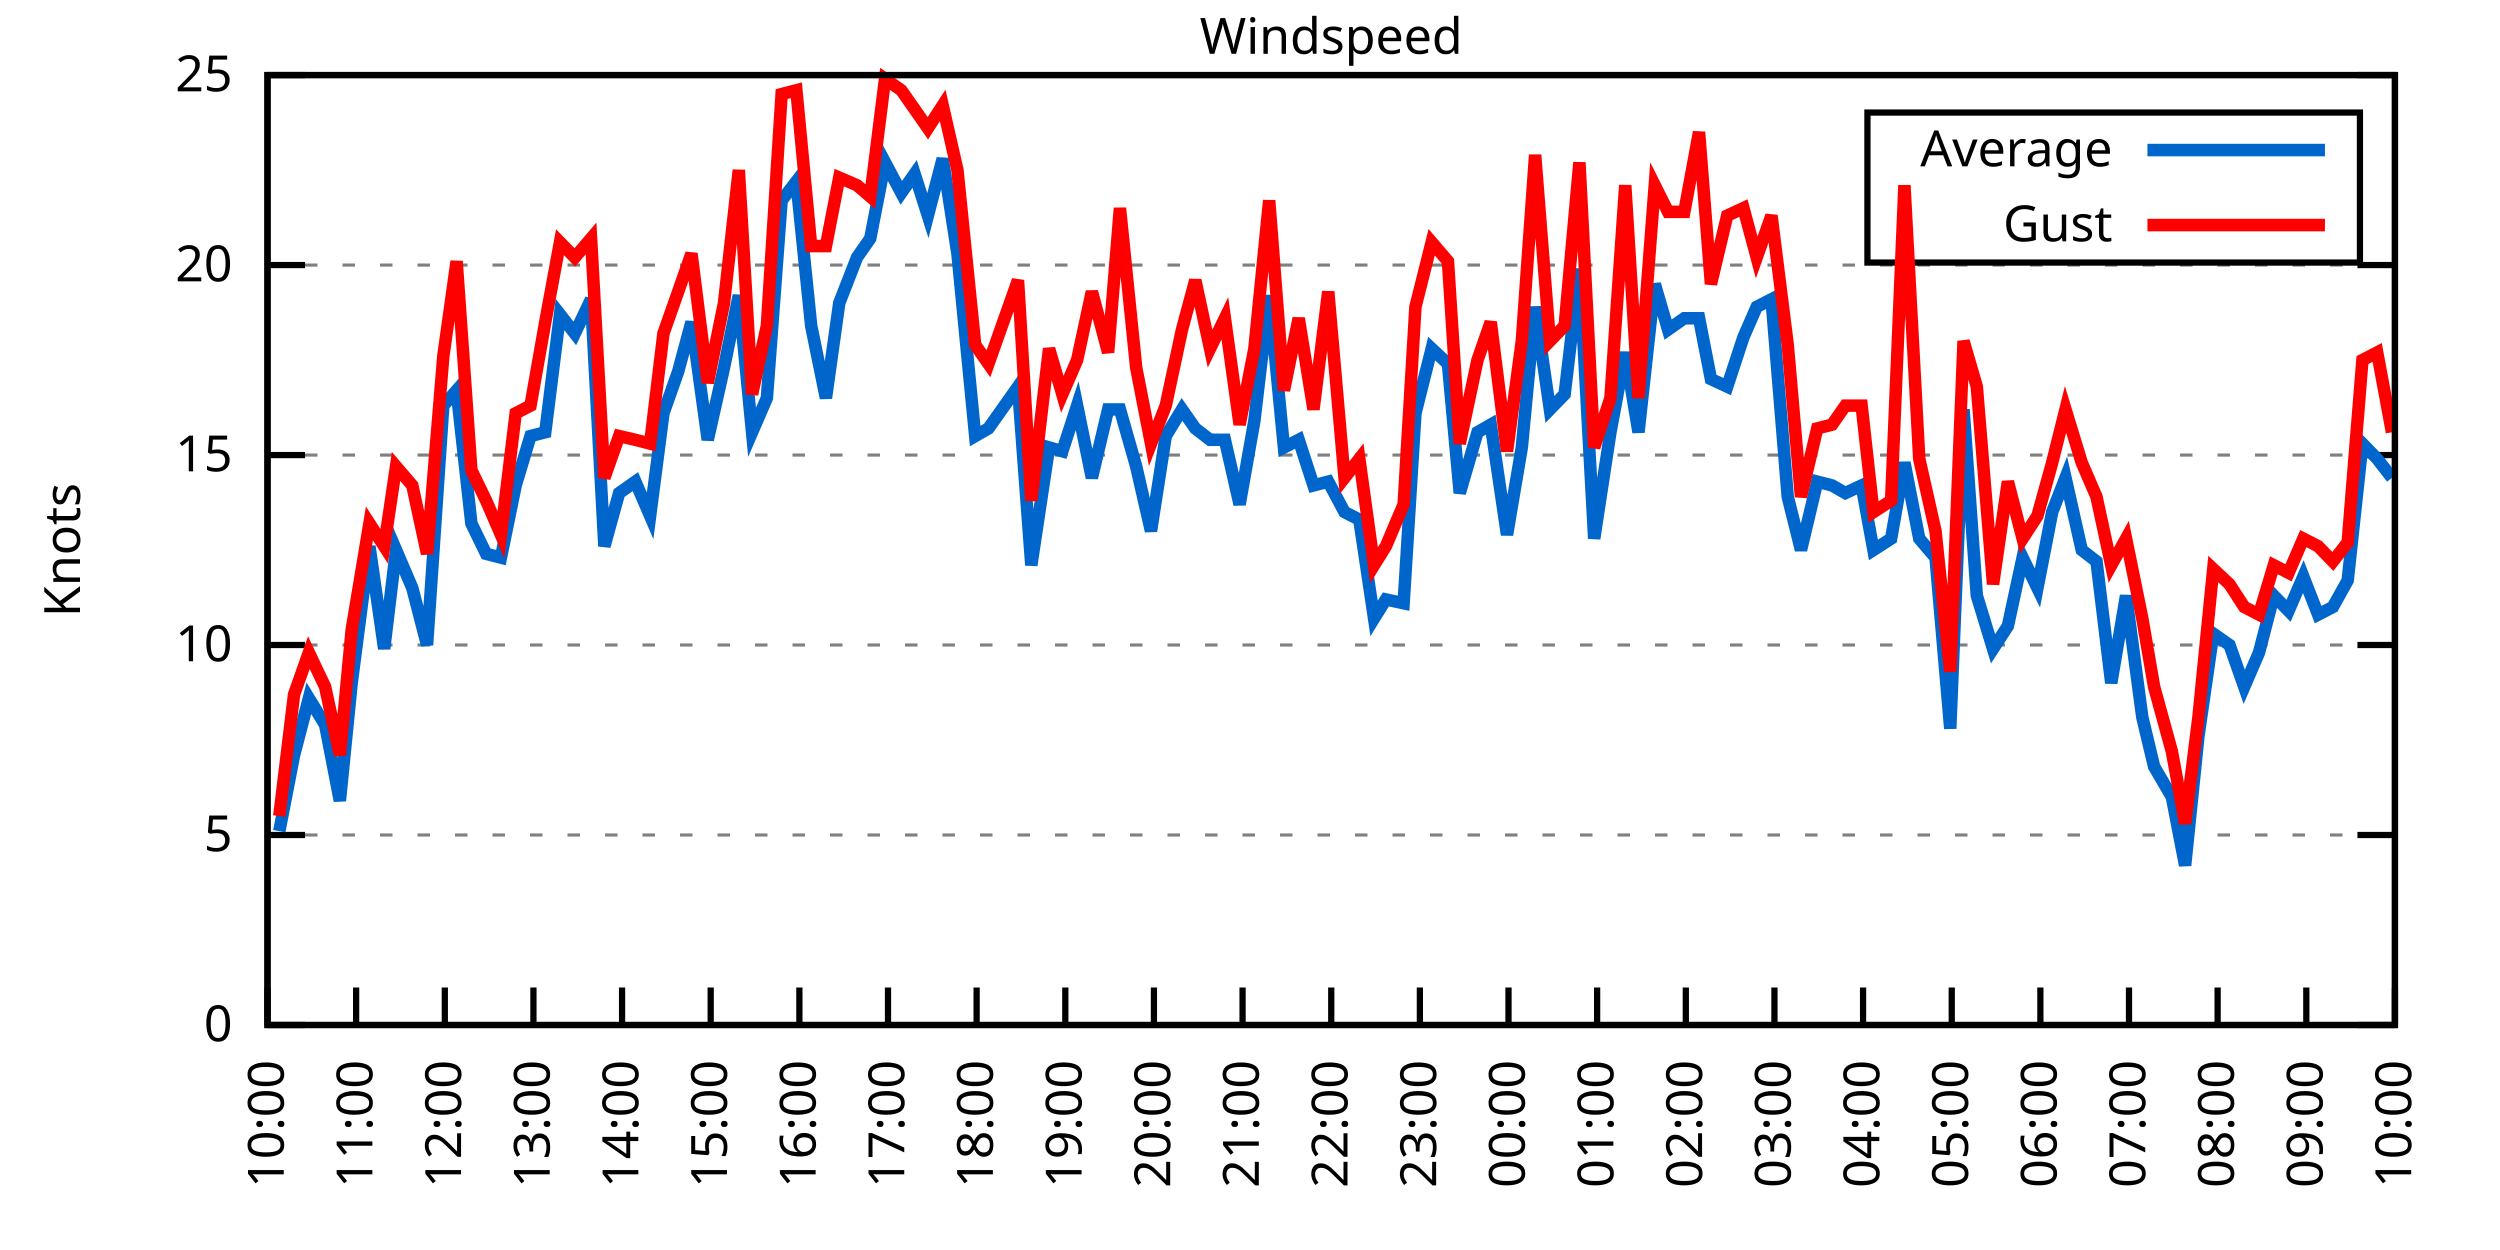
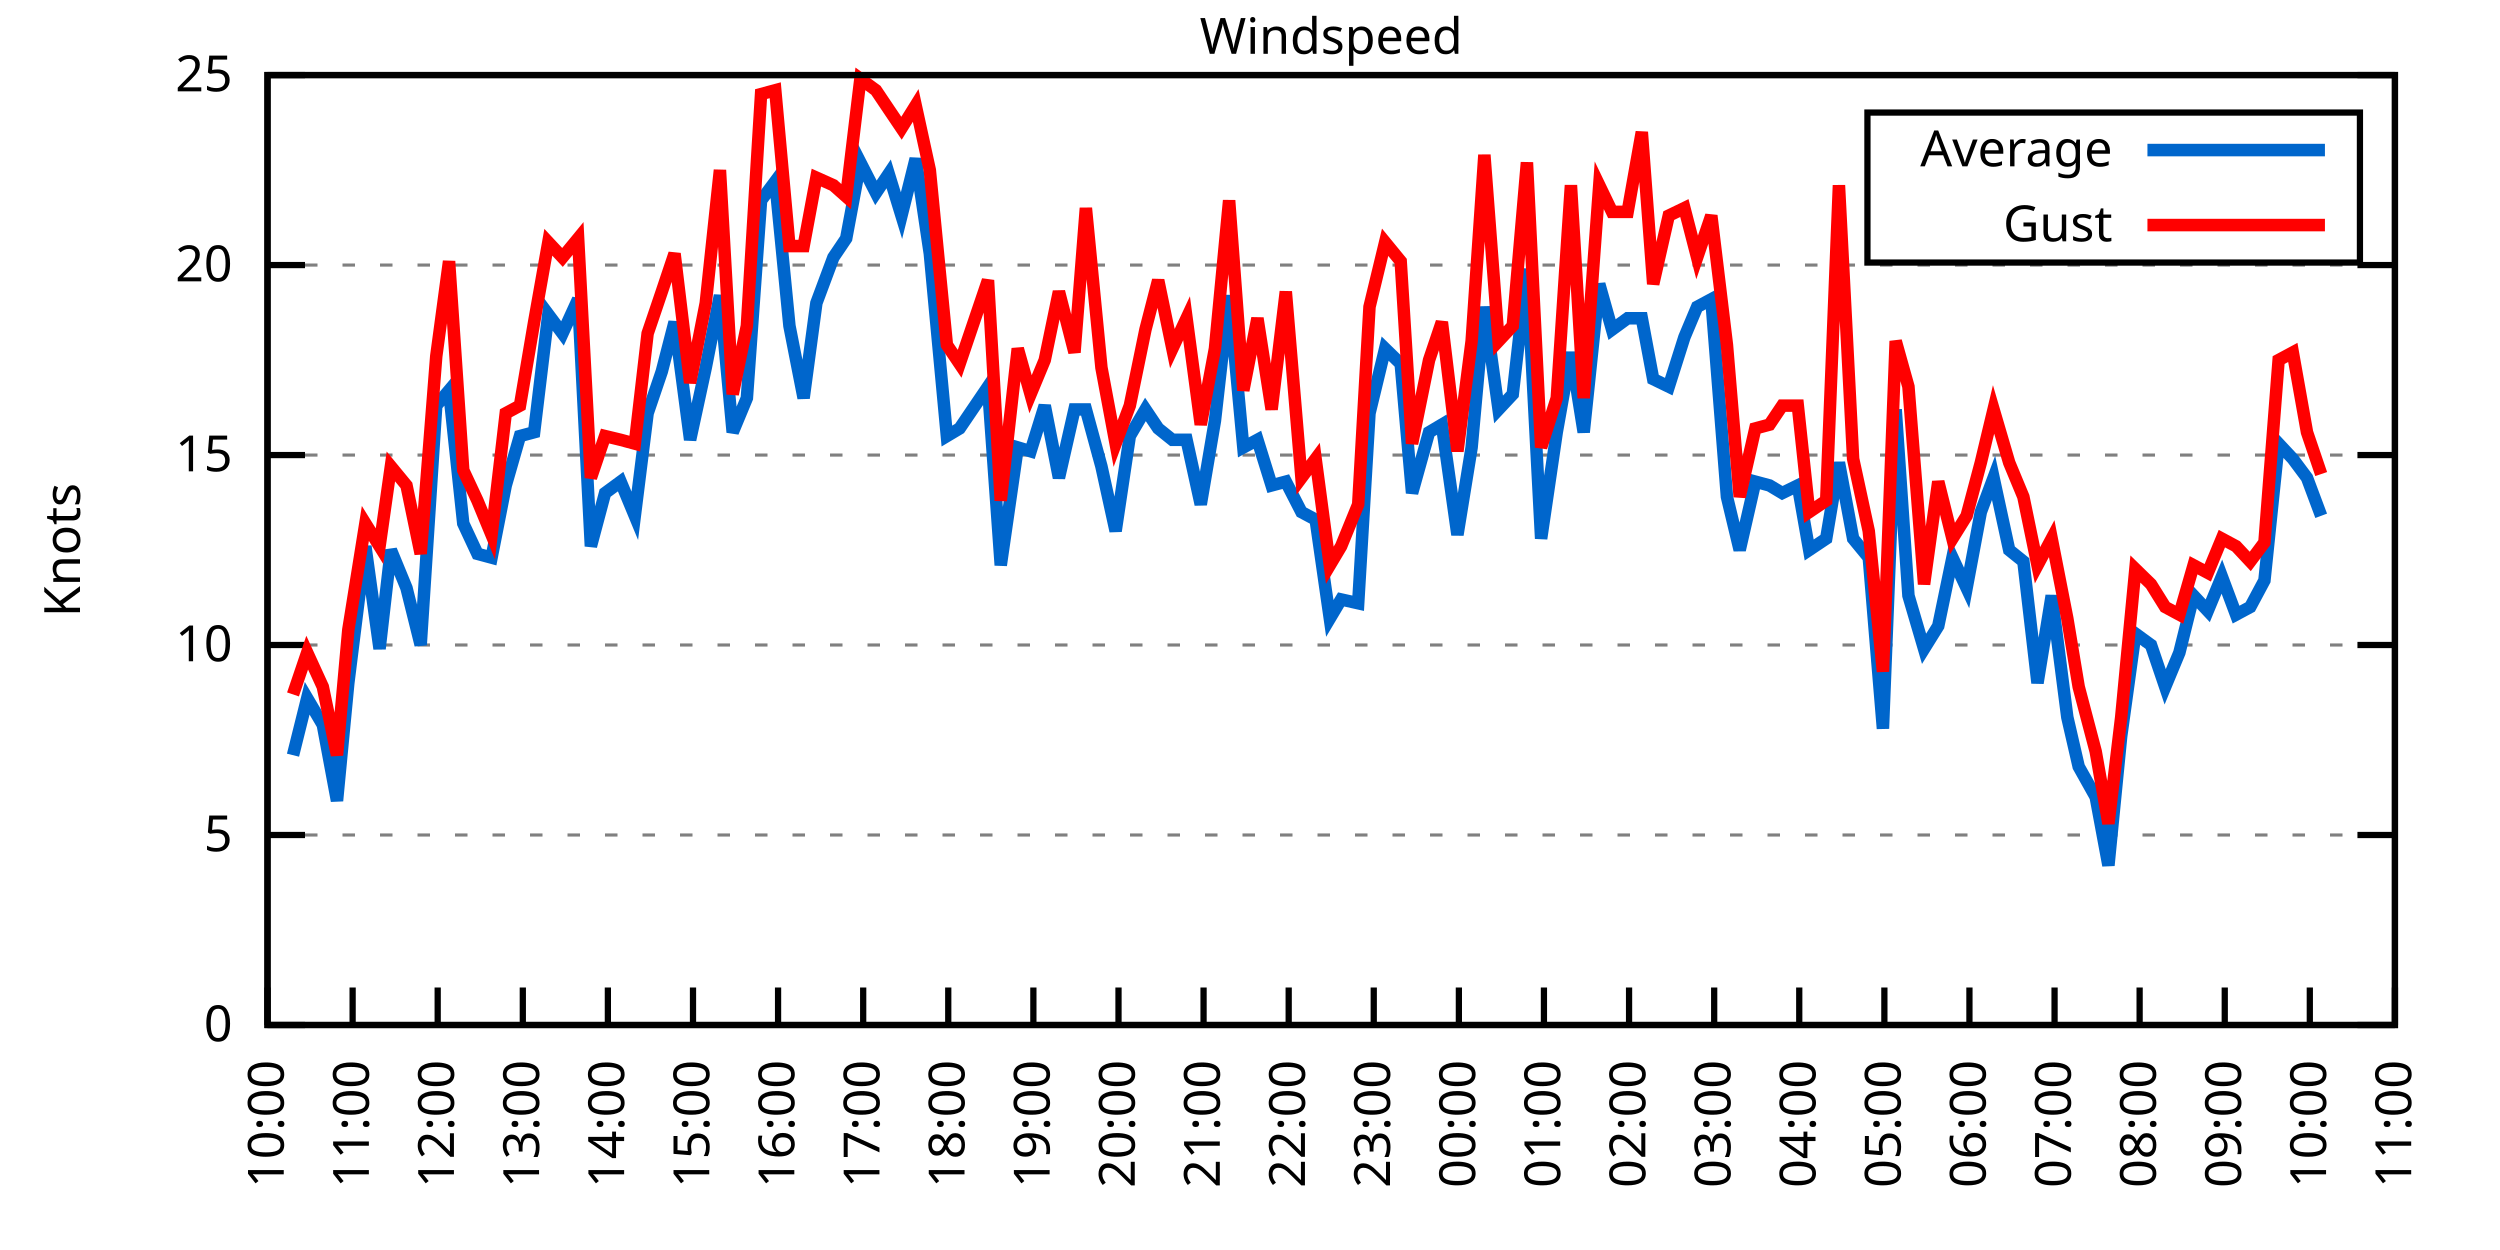
<svg xmlns="http://www.w3.org/2000/svg" xmlns:xlink="http://www.w3.org/1999/xlink" width="400" height="200" viewBox="0 0 400 200">
  <g id="gnuplot_canvas">
    <rect x="0" y="0" width="400" height="200" fill="none" />
    <defs>
      <circle id="gpDot" r="0.5" stroke-width="0.5" stroke="currentColor" />
      <path id="gpPt0" stroke-width="0.333" stroke="currentColor" d="M-1,0 h2 M0,-1 v2" />
      <path id="gpPt1" stroke-width="0.333" stroke="currentColor" d="M-1,-1 L1,1 M1,-1 L-1,1" />
      <path id="gpPt2" stroke-width="0.333" stroke="currentColor" d="M-1,0 L1,0 M0,-1 L0,1 M-1,-1 L1,1 M-1,1 L1,-1" />
      <rect id="gpPt3" stroke-width="0.333" stroke="currentColor" x="-1" y="-1" width="2" height="2" />
      <rect id="gpPt4" stroke-width="0.333" stroke="currentColor" fill="currentColor" x="-1" y="-1" width="2" height="2" />
      <circle id="gpPt5" stroke-width="0.333" stroke="currentColor" cx="0" cy="0" r="1" />
      <use xlink:href="#gpPt5" id="gpPt6" fill="currentColor" stroke="none" />
      <path id="gpPt7" stroke-width="0.333" stroke="currentColor" d="M0,-1.33 L-1.33,0.67 L1.33,0.67 z" />
      <use xlink:href="#gpPt7" id="gpPt8" fill="currentColor" stroke="none" />
      <use xlink:href="#gpPt7" id="gpPt9" stroke="currentColor" transform="rotate(180)" />
      <use xlink:href="#gpPt9" id="gpPt10" fill="currentColor" stroke="none" />
      <use xlink:href="#gpPt3" id="gpPt11" stroke="currentColor" transform="rotate(45)" />
      <use xlink:href="#gpPt11" id="gpPt12" fill="currentColor" stroke="none" />
      <path id="gpPt13" stroke-width="0.333" stroke="currentColor" d="M0,1.330 L1.265,0.411 L0.782,-1.067 L-0.782,-1.076 L-1.265,0.411 z" />
      <use xlink:href="#gpPt13" id="gpPt14" fill="currentColor" stroke="none" />
      <filter id="textbox" filterUnits="objectBoundingBox" x="0" y="0" height="1" width="1">
        <feFlood flood-color="white" flood-opacity="1" result="bgnd" />
        <feComposite in="SourceGraphic" in2="bgnd" operator="atop" />
      </filter>
      <filter id="greybox" filterUnits="objectBoundingBox" x="0" y="0" height="1" width="1">
        <feFlood flood-color="lightgrey" flood-opacity="1" result="grey" />
        <feComposite in="SourceGraphic" in2="grey" operator="atop" />
      </filter>
    </defs>
    <g fill="none" color="white" stroke="currentColor" stroke-width="1.00" stroke-linecap="butt" stroke-linejoin="miter">
</g>
    <g fill="none" color="black" stroke="currentColor" stroke-width="1.00" stroke-linecap="butt" stroke-linejoin="miter">
      <g stroke="none" shape-rendering="crispEdges">
        <polygon fill="rgb(255, 255, 255)" points="42.80,164.00 383.18,164.00 383.18,12.02 42.80,12.02 " />
      </g>
    </g>
    <g fill="none" color="black" stroke="currentColor" stroke-width="1.00" stroke-linecap="butt" stroke-linejoin="miter">
</g>
    <g fill="none" color="black" stroke="black" stroke-width="0.50" stroke-linecap="butt" stroke-linejoin="miter">
</g>
    <g fill="none" color="gray" stroke="currentColor" stroke-width="0.50" stroke-linecap="butt" stroke-linejoin="miter">
      <path stroke="gray" stroke-dasharray="2,4" class="gridline" d="M42.80,164.00 L383.19,164.00  " />
    </g>
    <g fill="none" color="gray" stroke="gray" stroke-width="1.00" stroke-linecap="butt" stroke-linejoin="miter">
</g>
    <g fill="none" color="black" stroke="currentColor" stroke-width="1.00" stroke-linecap="butt" stroke-linejoin="miter">
      <path stroke="black" d="M42.80,164.00 L48.80,164.00 M383.19,164.00 L377.19,164.00  " />
      <g transform="translate(37.20,166.60)" stroke="none" fill="black" font-family="Sans" font-size="8.00" text-anchor="end">
        <text>
          <tspan font-family="Sans"> 0</tspan>
        </text>
      </g>
    </g>
    <g fill="none" color="black" stroke="currentColor" stroke-width="1.00" stroke-linecap="butt" stroke-linejoin="miter">
</g>
    <g fill="none" color="black" stroke="black" stroke-width="0.50" stroke-linecap="butt" stroke-linejoin="miter">
</g>
    <g fill="none" color="gray" stroke="currentColor" stroke-width="0.50" stroke-linecap="butt" stroke-linejoin="miter">
      <path stroke="gray" stroke-dasharray="2,4" class="gridline" d="M42.80,133.60 L383.19,133.60  " />
    </g>
    <g fill="none" color="gray" stroke="gray" stroke-width="1.00" stroke-linecap="butt" stroke-linejoin="miter">
</g>
    <g fill="none" color="black" stroke="currentColor" stroke-width="1.00" stroke-linecap="butt" stroke-linejoin="miter">
      <path stroke="black" d="M42.80,133.60 L48.80,133.60 M383.19,133.60 L377.19,133.60  " />
      <g transform="translate(37.20,136.20)" stroke="none" fill="black" font-family="Sans" font-size="8.00" text-anchor="end">
        <text>
          <tspan font-family="Sans"> 5</tspan>
        </text>
      </g>
    </g>
    <g fill="none" color="black" stroke="currentColor" stroke-width="1.00" stroke-linecap="butt" stroke-linejoin="miter">
</g>
    <g fill="none" color="black" stroke="black" stroke-width="0.50" stroke-linecap="butt" stroke-linejoin="miter">
</g>
    <g fill="none" color="gray" stroke="currentColor" stroke-width="0.50" stroke-linecap="butt" stroke-linejoin="miter">
      <path stroke="gray" stroke-dasharray="2,4" class="gridline" d="M42.80,103.20 L383.19,103.20  " />
    </g>
    <g fill="none" color="gray" stroke="gray" stroke-width="1.00" stroke-linecap="butt" stroke-linejoin="miter">
</g>
    <g fill="none" color="black" stroke="currentColor" stroke-width="1.00" stroke-linecap="butt" stroke-linejoin="miter">
      <path stroke="black" d="M42.80,103.20 L48.80,103.20 M383.19,103.20 L377.19,103.20  " />
      <g transform="translate(37.20,105.80)" stroke="none" fill="black" font-family="Sans" font-size="8.00" text-anchor="end">
        <text>
          <tspan font-family="Sans"> 10</tspan>
        </text>
      </g>
    </g>
    <g fill="none" color="black" stroke="currentColor" stroke-width="1.00" stroke-linecap="butt" stroke-linejoin="miter">
</g>
    <g fill="none" color="black" stroke="black" stroke-width="0.50" stroke-linecap="butt" stroke-linejoin="miter">
</g>
    <g fill="none" color="gray" stroke="currentColor" stroke-width="0.50" stroke-linecap="butt" stroke-linejoin="miter">
      <path stroke="gray" stroke-dasharray="2,4" class="gridline" d="M42.80,72.81 L383.19,72.81  " />
    </g>
    <g fill="none" color="gray" stroke="gray" stroke-width="1.00" stroke-linecap="butt" stroke-linejoin="miter">
</g>
    <g fill="none" color="black" stroke="currentColor" stroke-width="1.00" stroke-linecap="butt" stroke-linejoin="miter">
      <path stroke="black" d="M42.80,72.81 L48.80,72.81 M383.19,72.81 L377.19,72.81  " />
      <g transform="translate(37.20,75.41)" stroke="none" fill="black" font-family="Sans" font-size="8.00" text-anchor="end">
        <text>
          <tspan font-family="Sans"> 15</tspan>
        </text>
      </g>
    </g>
    <g fill="none" color="black" stroke="currentColor" stroke-width="1.00" stroke-linecap="butt" stroke-linejoin="miter">
</g>
    <g fill="none" color="black" stroke="black" stroke-width="0.50" stroke-linecap="butt" stroke-linejoin="miter">
</g>
    <g fill="none" color="gray" stroke="currentColor" stroke-width="0.50" stroke-linecap="butt" stroke-linejoin="miter">
      <path stroke="gray" stroke-dasharray="2,4" class="gridline" d="M42.80,42.41 L383.19,42.41  " />
    </g>
    <g fill="none" color="gray" stroke="gray" stroke-width="1.00" stroke-linecap="butt" stroke-linejoin="miter">
</g>
    <g fill="none" color="black" stroke="currentColor" stroke-width="1.00" stroke-linecap="butt" stroke-linejoin="miter">
      <path stroke="black" d="M42.80,42.41 L48.80,42.41 M383.19,42.41 L377.19,42.41  " />
      <g transform="translate(37.20,45.01)" stroke="none" fill="black" font-family="Sans" font-size="8.00" text-anchor="end">
        <text>
          <tspan font-family="Sans"> 20</tspan>
        </text>
      </g>
    </g>
    <g fill="none" color="black" stroke="currentColor" stroke-width="1.00" stroke-linecap="butt" stroke-linejoin="miter">
</g>
    <g fill="none" color="black" stroke="black" stroke-width="0.50" stroke-linecap="butt" stroke-linejoin="miter">
</g>
    <g fill="none" color="gray" stroke="currentColor" stroke-width="0.50" stroke-linecap="butt" stroke-linejoin="miter">
      <path stroke="gray" stroke-dasharray="2,4" class="gridline" d="M42.80,12.01 L383.19,12.01  " />
    </g>
    <g fill="none" color="gray" stroke="gray" stroke-width="1.00" stroke-linecap="butt" stroke-linejoin="miter">
</g>
    <g fill="none" color="black" stroke="currentColor" stroke-width="1.00" stroke-linecap="butt" stroke-linejoin="miter">
      <path stroke="black" d="M42.80,12.01 L48.80,12.01 M383.19,12.01 L377.19,12.01  " />
      <g transform="translate(37.20,14.61)" stroke="none" fill="black" font-family="Sans" font-size="8.00" text-anchor="end">
        <text>
          <tspan font-family="Sans"> 25</tspan>
        </text>
      </g>
    </g>
    <g fill="none" color="black" stroke="currentColor" stroke-width="1.00" stroke-linecap="butt" stroke-linejoin="miter">
      <path stroke="black" d="M42.80,164.00 L42.80,158.00  " />
      <g transform="translate(45.40,169.60) rotate(270.00)" stroke="none" fill="black" font-family="Sans" font-size="8.00" text-anchor="end">
        <text>
          <tspan font-family="Sans">10:00</tspan>
        </text>
      </g>
    </g>
    <g fill="none" color="black" stroke="currentColor" stroke-width="1.00" stroke-linecap="butt" stroke-linejoin="miter">
-       <path stroke="black" d="M56.98,164.00 L56.98,158.00  " />
-       <g transform="translate(59.58,169.60) rotate(270.00)" stroke="none" fill="black" font-family="Sans" font-size="8.00" text-anchor="end">
+       <path stroke="black" d="M56.42,164.00 L56.42,158.00  " />
+       <g transform="translate(59.02,169.60) rotate(270.00)" stroke="none" fill="black" font-family="Sans" font-size="8.00" text-anchor="end">
        <text>
          <tspan font-family="Sans">11:00</tspan>
        </text>
      </g>
    </g>
    <g fill="none" color="black" stroke="currentColor" stroke-width="1.00" stroke-linecap="butt" stroke-linejoin="miter">
-       <path stroke="black" d="M71.17,164.00 L71.17,158.00  " />
-       <g transform="translate(73.77,169.60) rotate(270.00)" stroke="none" fill="black" font-family="Sans" font-size="8.00" text-anchor="end">
+       <path stroke="black" d="M70.03,164.00 L70.03,158.00  " />
+       <g transform="translate(72.63,169.60) rotate(270.00)" stroke="none" fill="black" font-family="Sans" font-size="8.00" text-anchor="end">
        <text>
          <tspan font-family="Sans">12:00</tspan>
        </text>
      </g>
    </g>
    <g fill="none" color="black" stroke="currentColor" stroke-width="1.00" stroke-linecap="butt" stroke-linejoin="miter">
-       <path stroke="black" d="M85.35,164.00 L85.35,158.00  " />
-       <g transform="translate(87.95,169.60) rotate(270.00)" stroke="none" fill="black" font-family="Sans" font-size="8.00" text-anchor="end">
+       <path stroke="black" d="M83.65,164.00 L83.65,158.00  " />
+       <g transform="translate(86.25,169.60) rotate(270.00)" stroke="none" fill="black" font-family="Sans" font-size="8.00" text-anchor="end">
        <text>
          <tspan font-family="Sans">13:00</tspan>
        </text>
      </g>
    </g>
    <g fill="none" color="black" stroke="currentColor" stroke-width="1.00" stroke-linecap="butt" stroke-linejoin="miter">
-       <path stroke="black" d="M99.53,164.00 L99.53,158.00  " />
-       <g transform="translate(102.13,169.60) rotate(270.00)" stroke="none" fill="black" font-family="Sans" font-size="8.00" text-anchor="end">
+       <path stroke="black" d="M97.26,164.00 L97.26,158.00  " />
+       <g transform="translate(99.86,169.60) rotate(270.00)" stroke="none" fill="black" font-family="Sans" font-size="8.00" text-anchor="end">
        <text>
          <tspan font-family="Sans">14:00</tspan>
        </text>
      </g>
    </g>
    <g fill="none" color="black" stroke="currentColor" stroke-width="1.00" stroke-linecap="butt" stroke-linejoin="miter">
-       <path stroke="black" d="M113.71,164.00 L113.71,158.00  " />
-       <g transform="translate(116.31,169.60) rotate(270.00)" stroke="none" fill="black" font-family="Sans" font-size="8.00" text-anchor="end">
+       <path stroke="black" d="M110.88,164.00 L110.88,158.00  " />
+       <g transform="translate(113.48,169.60) rotate(270.00)" stroke="none" fill="black" font-family="Sans" font-size="8.00" text-anchor="end">
        <text>
          <tspan font-family="Sans">15:00</tspan>
        </text>
      </g>
    </g>
    <g fill="none" color="black" stroke="currentColor" stroke-width="1.00" stroke-linecap="butt" stroke-linejoin="miter">
-       <path stroke="black" d="M127.90,164.00 L127.90,158.00  " />
-       <g transform="translate(130.50,169.60) rotate(270.00)" stroke="none" fill="black" font-family="Sans" font-size="8.00" text-anchor="end">
+       <path stroke="black" d="M124.49,164.00 L124.49,158.00  " />
+       <g transform="translate(127.09,169.60) rotate(270.00)" stroke="none" fill="black" font-family="Sans" font-size="8.00" text-anchor="end">
        <text>
          <tspan font-family="Sans">16:00</tspan>
        </text>
      </g>
    </g>
    <g fill="none" color="black" stroke="currentColor" stroke-width="1.00" stroke-linecap="butt" stroke-linejoin="miter">
-       <path stroke="black" d="M142.08,164.00 L142.08,158.00  " />
-       <g transform="translate(144.68,169.60) rotate(270.00)" stroke="none" fill="black" font-family="Sans" font-size="8.00" text-anchor="end">
+       <path stroke="black" d="M138.11,164.00 L138.11,158.00  " />
+       <g transform="translate(140.71,169.60) rotate(270.00)" stroke="none" fill="black" font-family="Sans" font-size="8.00" text-anchor="end">
        <text>
          <tspan font-family="Sans">17:00</tspan>
        </text>
      </g>
    </g>
    <g fill="none" color="black" stroke="currentColor" stroke-width="1.00" stroke-linecap="butt" stroke-linejoin="miter">
-       <path stroke="black" d="M156.26,164.00 L156.26,158.00  " />
-       <g transform="translate(158.86,169.60) rotate(270.00)" stroke="none" fill="black" font-family="Sans" font-size="8.00" text-anchor="end">
+       <path stroke="black" d="M151.72,164.00 L151.72,158.00  " />
+       <g transform="translate(154.32,169.60) rotate(270.00)" stroke="none" fill="black" font-family="Sans" font-size="8.00" text-anchor="end">
        <text>
          <tspan font-family="Sans">18:00</tspan>
        </text>
      </g>
    </g>
    <g fill="none" color="black" stroke="currentColor" stroke-width="1.00" stroke-linecap="butt" stroke-linejoin="miter">
-       <path stroke="black" d="M170.45,164.00 L170.45,158.00  " />
-       <g transform="translate(173.05,169.60) rotate(270.00)" stroke="none" fill="black" font-family="Sans" font-size="8.00" text-anchor="end">
+       <path stroke="black" d="M165.34,164.00 L165.34,158.00  " />
+       <g transform="translate(167.94,169.60) rotate(270.00)" stroke="none" fill="black" font-family="Sans" font-size="8.00" text-anchor="end">
        <text>
          <tspan font-family="Sans">19:00</tspan>
        </text>
      </g>
    </g>
    <g fill="none" color="black" stroke="currentColor" stroke-width="1.00" stroke-linecap="butt" stroke-linejoin="miter">
-       <path stroke="black" d="M184.63,164.00 L184.63,158.00  " />
-       <g transform="translate(187.23,169.60) rotate(270.00)" stroke="none" fill="black" font-family="Sans" font-size="8.00" text-anchor="end">
+       <path stroke="black" d="M178.96,164.00 L178.96,158.00  " />
+       <g transform="translate(181.56,169.60) rotate(270.00)" stroke="none" fill="black" font-family="Sans" font-size="8.00" text-anchor="end">
        <text>
          <tspan font-family="Sans">20:00</tspan>
        </text>
      </g>
    </g>
    <g fill="none" color="black" stroke="currentColor" stroke-width="1.00" stroke-linecap="butt" stroke-linejoin="miter">
-       <path stroke="black" d="M198.81,164.00 L198.81,158.00  " />
-       <g transform="translate(201.41,169.60) rotate(270.00)" stroke="none" fill="black" font-family="Sans" font-size="8.00" text-anchor="end">
+       <path stroke="black" d="M192.57,164.00 L192.57,158.00  " />
+       <g transform="translate(195.17,169.60) rotate(270.00)" stroke="none" fill="black" font-family="Sans" font-size="8.00" text-anchor="end">
        <text>
          <tspan font-family="Sans">21:00</tspan>
        </text>
      </g>
    </g>
    <g fill="none" color="black" stroke="currentColor" stroke-width="1.00" stroke-linecap="butt" stroke-linejoin="miter">
-       <path stroke="black" d="M213.00,164.00 L213.00,158.00  " />
-       <g transform="translate(215.60,169.60) rotate(270.00)" stroke="none" fill="black" font-family="Sans" font-size="8.00" text-anchor="end">
+       <path stroke="black" d="M206.19,164.00 L206.19,158.00  " />
+       <g transform="translate(208.79,169.60) rotate(270.00)" stroke="none" fill="black" font-family="Sans" font-size="8.00" text-anchor="end">
        <text>
          <tspan font-family="Sans">22:00</tspan>
        </text>
      </g>
    </g>
    <g fill="none" color="black" stroke="currentColor" stroke-width="1.00" stroke-linecap="butt" stroke-linejoin="miter">
-       <path stroke="black" d="M227.18,164.00 L227.18,158.00  " />
-       <g transform="translate(229.78,169.60) rotate(270.00)" stroke="none" fill="black" font-family="Sans" font-size="8.00" text-anchor="end">
+       <path stroke="black" d="M219.80,164.00 L219.80,158.00  " />
+       <g transform="translate(222.40,169.60) rotate(270.00)" stroke="none" fill="black" font-family="Sans" font-size="8.00" text-anchor="end">
        <text>
          <tspan font-family="Sans">23:00</tspan>
        </text>
      </g>
    </g>
    <g fill="none" color="black" stroke="currentColor" stroke-width="1.00" stroke-linecap="butt" stroke-linejoin="miter">
-       <path stroke="black" d="M241.36,164.00 L241.36,158.00  " />
-       <g transform="translate(243.96,169.60) rotate(270.00)" stroke="none" fill="black" font-family="Sans" font-size="8.00" text-anchor="end">
+       <path stroke="black" d="M233.42,164.00 L233.42,158.00  " />
+       <g transform="translate(236.02,169.60) rotate(270.00)" stroke="none" fill="black" font-family="Sans" font-size="8.00" text-anchor="end">
        <text>
          <tspan font-family="Sans">00:00</tspan>
        </text>
      </g>
    </g>
    <g fill="none" color="black" stroke="currentColor" stroke-width="1.00" stroke-linecap="butt" stroke-linejoin="miter">
-       <path stroke="black" d="M255.54,164.00 L255.54,158.00  " />
-       <g transform="translate(258.14,169.60) rotate(270.00)" stroke="none" fill="black" font-family="Sans" font-size="8.00" text-anchor="end">
+       <path stroke="black" d="M247.03,164.00 L247.03,158.00  " />
+       <g transform="translate(249.63,169.60) rotate(270.00)" stroke="none" fill="black" font-family="Sans" font-size="8.00" text-anchor="end">
        <text>
          <tspan font-family="Sans">01:00</tspan>
        </text>
      </g>
    </g>
    <g fill="none" color="black" stroke="currentColor" stroke-width="1.00" stroke-linecap="butt" stroke-linejoin="miter">
-       <path stroke="black" d="M269.73,164.00 L269.73,158.00  " />
-       <g transform="translate(272.33,169.60) rotate(270.00)" stroke="none" fill="black" font-family="Sans" font-size="8.00" text-anchor="end">
+       <path stroke="black" d="M260.65,164.00 L260.65,158.00  " />
+       <g transform="translate(263.25,169.60) rotate(270.00)" stroke="none" fill="black" font-family="Sans" font-size="8.00" text-anchor="end">
        <text>
          <tspan font-family="Sans">02:00</tspan>
        </text>
      </g>
    </g>
    <g fill="none" color="black" stroke="currentColor" stroke-width="1.00" stroke-linecap="butt" stroke-linejoin="miter">
-       <path stroke="black" d="M283.91,164.00 L283.91,158.00  " />
-       <g transform="translate(286.51,169.60) rotate(270.00)" stroke="none" fill="black" font-family="Sans" font-size="8.00" text-anchor="end">
+       <path stroke="black" d="M274.27,164.00 L274.27,158.00  " />
+       <g transform="translate(276.87,169.60) rotate(270.00)" stroke="none" fill="black" font-family="Sans" font-size="8.00" text-anchor="end">
        <text>
          <tspan font-family="Sans">03:00</tspan>
        </text>
      </g>
    </g>
    <g fill="none" color="black" stroke="currentColor" stroke-width="1.00" stroke-linecap="butt" stroke-linejoin="miter">
-       <path stroke="black" d="M298.09,164.00 L298.09,158.00  " />
-       <g transform="translate(300.69,169.60) rotate(270.00)" stroke="none" fill="black" font-family="Sans" font-size="8.00" text-anchor="end">
+       <path stroke="black" d="M287.88,164.00 L287.88,158.00  " />
+       <g transform="translate(290.48,169.60) rotate(270.00)" stroke="none" fill="black" font-family="Sans" font-size="8.00" text-anchor="end">
        <text>
          <tspan font-family="Sans">04:00</tspan>
        </text>
      </g>
    </g>
    <g fill="none" color="black" stroke="currentColor" stroke-width="1.00" stroke-linecap="butt" stroke-linejoin="miter">
-       <path stroke="black" d="M312.28,164.00 L312.28,158.00  " />
-       <g transform="translate(314.88,169.60) rotate(270.00)" stroke="none" fill="black" font-family="Sans" font-size="8.00" text-anchor="end">
+       <path stroke="black" d="M301.50,164.00 L301.50,158.00  " />
+       <g transform="translate(304.10,169.60) rotate(270.00)" stroke="none" fill="black" font-family="Sans" font-size="8.00" text-anchor="end">
        <text>
          <tspan font-family="Sans">05:00</tspan>
        </text>
      </g>
    </g>
    <g fill="none" color="black" stroke="currentColor" stroke-width="1.00" stroke-linecap="butt" stroke-linejoin="miter">
-       <path stroke="black" d="M326.46,164.00 L326.46,158.00  " />
-       <g transform="translate(329.06,169.60) rotate(270.00)" stroke="none" fill="black" font-family="Sans" font-size="8.00" text-anchor="end">
+       <path stroke="black" d="M315.11,164.00 L315.11,158.00  " />
+       <g transform="translate(317.71,169.60) rotate(270.00)" stroke="none" fill="black" font-family="Sans" font-size="8.00" text-anchor="end">
        <text>
          <tspan font-family="Sans">06:00</tspan>
        </text>
      </g>
    </g>
    <g fill="none" color="black" stroke="currentColor" stroke-width="1.00" stroke-linecap="butt" stroke-linejoin="miter">
-       <path stroke="black" d="M340.64,164.00 L340.64,158.00  " />
-       <g transform="translate(343.24,169.60) rotate(270.00)" stroke="none" fill="black" font-family="Sans" font-size="8.00" text-anchor="end">
+       <path stroke="black" d="M328.73,164.00 L328.73,158.00  " />
+       <g transform="translate(331.33,169.60) rotate(270.00)" stroke="none" fill="black" font-family="Sans" font-size="8.00" text-anchor="end">
        <text>
          <tspan font-family="Sans">07:00</tspan>
        </text>
      </g>
    </g>
    <g fill="none" color="black" stroke="currentColor" stroke-width="1.00" stroke-linecap="butt" stroke-linejoin="miter">
-       <path stroke="black" d="M354.82,164.00 L354.82,158.00  " />
-       <g transform="translate(357.42,169.60) rotate(270.00)" stroke="none" fill="black" font-family="Sans" font-size="8.00" text-anchor="end">
+       <path stroke="black" d="M342.34,164.00 L342.34,158.00  " />
+       <g transform="translate(344.94,169.60) rotate(270.00)" stroke="none" fill="black" font-family="Sans" font-size="8.00" text-anchor="end">
        <text>
          <tspan font-family="Sans">08:00</tspan>
        </text>
      </g>
    </g>
    <g fill="none" color="black" stroke="currentColor" stroke-width="1.00" stroke-linecap="butt" stroke-linejoin="miter">
-       <path stroke="black" d="M369.01,164.00 L369.01,158.00  " />
-       <g transform="translate(371.61,169.60) rotate(270.00)" stroke="none" fill="black" font-family="Sans" font-size="8.00" text-anchor="end">
+       <path stroke="black" d="M355.96,164.00 L355.96,158.00  " />
+       <g transform="translate(358.56,169.60) rotate(270.00)" stroke="none" fill="black" font-family="Sans" font-size="8.00" text-anchor="end">
        <text>
          <tspan font-family="Sans">09:00</tspan>
+         </text>
+       </g>
+     </g>
+     <g fill="none" color="black" stroke="currentColor" stroke-width="1.00" stroke-linecap="butt" stroke-linejoin="miter">
+       <path stroke="black" d="M369.57,164.00 L369.57,158.00  " />
+       <g transform="translate(372.17,169.60) rotate(270.00)" stroke="none" fill="black" font-family="Sans" font-size="8.00" text-anchor="end">
+         <text>
+           <tspan font-family="Sans">10:00</tspan>
        </text>
      </g>
    </g>
    <g fill="none" color="black" stroke="currentColor" stroke-width="1.00" stroke-linecap="butt" stroke-linejoin="miter">
      <path stroke="black" d="M383.19,164.00 L383.19,158.00  " />
      <g transform="translate(385.79,169.60) rotate(270.00)" stroke="none" fill="black" font-family="Sans" font-size="8.00" text-anchor="end">
        <text>
-           <tspan font-family="Sans">10:00</tspan>
+           <tspan font-family="Sans">11:00</tspan>
        </text>
      </g>
    </g>
    <g fill="none" color="black" stroke="currentColor" stroke-width="1.00" stroke-linecap="butt" stroke-linejoin="miter">
</g>
    <g fill="none" color="black" stroke="currentColor" stroke-width="1.00" stroke-linecap="butt" stroke-linejoin="miter">
      <path stroke="black" d="M42.80,12.01 L42.80,164.00 L383.19,164.00 L383.19,12.01 L42.80,12.01 Z  " />
    </g>
    <g fill="none" color="black" stroke="currentColor" stroke-width="1.00" stroke-linecap="butt" stroke-linejoin="miter">
</g>
    <g fill="none" color="black" stroke="currentColor" stroke-width="1.00" stroke-linecap="butt" stroke-linejoin="miter">
      <path stroke="black" d="M298.79,42.01 L298.79,18.01 L377.59,18.01 L377.59,42.01 L298.79,42.01 Z  " />
    </g>
    <g id="Windspeed_plot_1">
      <g fill="none" color="white" stroke="black" stroke-width="2.00" stroke-linecap="butt" stroke-linejoin="miter">
</g>
      <g fill="none" color="black" stroke="currentColor" stroke-width="2.00" stroke-linecap="butt" stroke-linejoin="miter">
        <g transform="translate(337.99,26.61)" stroke="none" fill="black" font-family="Sans" font-size="8.00" text-anchor="end">
          <text>
            <tspan font-family="Sans">Average</tspan>
          </text>
        </g>
      </g>
      <g fill="none" color="black" stroke="currentColor" stroke-width="2.00" stroke-linecap="butt" stroke-linejoin="miter">
-         <path stroke="rgb(  0, 102, 204)" d="M343.59,24.01 L371.99,24.01 M44.69,132.99 L47.05,120.83 L49.42,111.72 L52.02,115.97 L54.38,128.13 L56.27,109.28   L59.11,87.40 L61.47,103.81 L63.37,88.00 L65.97,94.08 L68.33,103.20 L70.93,64.90 L73.06,62.47 L75.42,83.75   L77.78,88.61 L80.15,89.22 L82.51,77.67 L84.88,69.77 L87.24,69.16 L89.60,50.31 L91.97,53.35 L94.57,47.88   L96.70,87.40 L99.06,78.89 L101.66,77.06 L104.02,82.53 L106.15,66.12 L108.51,59.43 L110.64,51.53 L113.24,70.37   L115.84,58.82 L118.21,47.27 L120.33,69.16 L122.70,63.69 L125.06,32.07 L127.42,29.03 L129.79,52.14 L132.15,63.69   L134.28,48.49 L137.12,41.19 L139.24,38.15 L141.61,25.99 L144.21,30.86 L146.34,27.82 L148.46,34.50 L150.83,25.39   L153.19,40.58 L156.03,69.77 L158.15,68.55 L162.88,61.86 L165.01,90.44 L167.85,71.59 L169.97,72.20 L172.34,64.90   L174.70,76.45 L177.30,65.51 L179.19,65.51 L181.79,74.63 L184.16,84.97 L186.52,69.77 L189.12,65.51 L191.25,68.55   L193.61,70.37 L195.98,70.37 L198.34,80.71 L200.70,67.33 L203.07,47.27 L205.43,71.59 L207.79,70.37 L210.16,77.67   L212.52,77.06 L215.12,81.93 L217.49,83.14 L219.85,98.95 L221.74,95.91 L224.58,96.52 L226.47,66.12 L229.07,55.78   L231.67,58.21 L233.56,78.89 L236.40,69.16 L238.52,67.94 L241.12,85.57 L243.49,71.59 L245.62,49.10 L247.98,65.51   L250.34,63.08 L252.71,43.02 L255.07,86.18 L257.67,69.16 L260.04,56.39 L262.16,69.16 L264.76,45.45 L266.89,52.74   L269.49,50.92 L271.85,50.92 L273.75,60.65 L276.35,61.86 L278.95,53.96 L281.07,49.10 L283.44,47.88 L286.04,79.49   L288.16,88.00 L290.76,77.06 L293.13,77.67 L295.26,78.89 L297.86,77.67 L299.75,88.00 L302.58,86.18 L304.71,74.02   L307.08,86.18 L309.68,89.22 L312.04,116.58 L314.17,65.51 L316.29,95.30 L318.89,103.81 L321.26,100.16 L323.62,89.22   L325.99,94.08 L328.35,81.93 L330.48,76.45 L333.08,88.00 L335.44,89.83 L337.80,109.28 L340.17,95.30 L342.77,114.76   L344.66,122.66 L347.50,127.52 L349.62,138.47 L351.75,117.80 L354.12,101.38 L356.72,103.20 L359.08,109.89 L361.44,104.42   L363.81,95.30 L366.17,97.73 L368.53,92.26 L370.90,98.34 L373.26,97.12 L375.63,92.87 L377.99,70.98 L380.35,73.41   L382.72,76.45  " />
+         <path stroke="rgb(  0, 102, 204)" d="M343.59,24.01 L371.99,24.01 M46.88,120.83 L49.15,111.72 L51.65,115.97 L53.92,128.13 L55.73,109.28 L58.46,87.40   L60.73,103.81 L62.54,88.00 L65.04,94.08 L67.31,103.20 L69.80,64.90 L71.85,62.47 L74.12,83.75 L76.39,88.61   L78.65,89.22 L80.92,77.67 L83.19,69.77 L85.46,69.16 L87.73,50.31 L90.00,53.35 L92.50,47.88 L94.54,87.40   L96.81,78.89 L99.30,77.06 L101.57,82.53 L103.62,66.12 L105.89,59.43 L107.93,51.53 L110.42,70.37 L112.92,58.82   L115.19,47.27 L117.23,69.16 L119.50,63.69 L121.77,32.07 L124.04,29.03 L126.31,52.14 L128.58,63.69 L130.62,48.49   L133.34,41.19 L135.39,38.15 L137.66,25.99 L140.15,30.86 L142.19,27.82 L144.24,34.50 L146.51,25.39 L148.77,40.58   L151.50,69.77 L153.54,68.55 L158.08,61.86 L160.12,90.44 L162.84,71.59 L164.89,72.20 L167.16,64.90 L169.43,76.45   L171.92,65.51 L173.74,65.51 L176.23,74.63 L178.50,84.97 L180.77,69.77 L183.27,65.51 L185.31,68.55 L187.58,70.37   L189.85,70.37 L192.12,80.71 L194.39,67.33 L196.66,47.27 L198.93,71.59 L201.19,70.37 L203.46,77.67 L205.73,77.06   L208.23,81.93 L210.50,83.14 L212.77,98.95 L214.58,95.91 L217.31,96.52 L219.12,66.12 L221.62,55.78 L224.11,58.21   L225.93,78.89 L228.65,69.16 L230.70,67.94 L233.19,85.57 L235.46,71.59 L237.50,49.10 L239.77,65.51 L242.04,63.08   L244.31,43.02 L246.58,86.18 L249.08,69.16 L251.35,56.39 L253.39,69.16 L255.88,45.45 L257.93,52.74 L260.42,50.92   L262.69,50.92 L264.51,60.65 L267.00,61.86 L269.50,53.96 L271.54,49.10 L273.81,47.88 L276.31,79.49 L278.35,88.00   L280.85,77.06 L283.12,77.67 L285.16,78.89 L287.65,77.67 L289.47,88.00 L292.19,86.18 L294.23,74.02 L296.50,86.18   L299.00,89.22 L301.27,116.58 L303.31,65.51 L305.35,95.30 L307.85,103.81 L310.12,100.16 L312.39,89.22 L314.66,94.08   L316.93,81.93 L318.97,76.45 L321.47,88.00 L323.74,89.83 L326.00,109.28 L328.27,95.30 L330.77,114.76 L332.59,122.66   L335.31,127.52 L337.35,138.47 L339.39,117.80 L341.66,101.38 L344.16,103.20 L346.43,109.89 L348.70,104.42 L350.97,95.30   L353.24,97.73 L355.50,92.26 L357.77,98.34 L360.04,97.12 L362.31,92.87 L364.58,70.98 L366.85,73.41 L369.12,76.45   L371.39,82.53  " />
      </g>
    </g>
    <g id="Windspeed_plot_2">
      <g fill="none" color="black" stroke="currentColor" stroke-width="2.00" stroke-linecap="butt" stroke-linejoin="miter">
        <g transform="translate(337.99,38.61)" stroke="none" fill="black" font-family="Sans" font-size="8.00" text-anchor="end">
          <text>
            <tspan font-family="Sans">Gust</tspan>
          </text>
        </g>
      </g>
      <g fill="none" color="black" stroke="currentColor" stroke-width="2.00" stroke-linecap="butt" stroke-linejoin="miter">
-         <path stroke="rgb(255,   0,   0)" d="M343.59,36.01 L371.99,36.01 M44.69,130.56 L47.05,111.11 L49.42,104.42 L52.02,109.89 L54.38,120.83 L56.27,100.77   L59.11,83.75 L61.47,87.40 L63.37,74.63 L65.97,77.67 L68.33,88.61 L70.93,57.00 L73.06,41.80 L75.42,75.24   L77.78,80.10 L80.15,85.57 L82.51,66.12 L84.88,64.90 L87.24,51.53 L89.60,38.76 L91.97,41.19 L94.57,38.15   L96.70,76.45 L99.06,69.77 L101.66,70.37 L104.02,70.98 L106.15,53.35 L108.51,46.66 L110.64,40.58 L113.24,61.25   L115.84,48.49 L118.21,27.21 L120.33,63.08 L122.70,52.14 L125.06,15.05 L127.42,14.44 L129.79,39.37 L132.15,39.37   L134.28,28.42 L137.12,29.64 L139.24,31.46 L141.61,12.62 L144.21,14.44 L146.34,17.48 L148.46,20.52 L150.83,16.87   L153.19,27.21 L156.03,55.18 L158.15,58.21 L162.88,44.84 L165.01,80.10 L167.85,55.78 L169.97,63.08 L172.34,57.61   L174.70,46.66 L177.30,56.39 L179.19,33.29 L181.79,58.82 L184.16,70.98 L186.52,64.90 L189.12,52.74 L191.25,44.84   L193.61,55.78 L195.98,50.92 L198.34,67.94 L200.70,55.78 L203.07,32.07 L205.43,62.47 L207.79,50.92 L210.16,65.51   L212.52,46.66 L215.12,76.45 L217.49,73.41 L219.85,90.44 L221.74,87.40 L224.58,80.71 L226.47,49.10 L229.07,38.76   L231.67,41.80 L233.56,70.98 L236.40,57.61 L238.52,51.53 L241.12,72.20 L243.49,54.57 L245.62,24.78 L247.98,54.57   L250.34,52.14 L252.71,25.99 L255.07,71.59 L257.67,63.69 L260.04,29.64 L262.16,63.69 L264.76,29.64 L266.89,33.90   L269.49,33.90 L271.85,21.13 L273.75,45.45 L276.35,34.50 L278.95,33.29 L281.07,41.19 L283.44,34.50 L286.04,55.18   L288.16,79.49 L290.76,68.55 L293.13,67.94 L295.26,64.90 L297.86,64.90 L299.75,81.93 L302.58,80.10 L304.71,29.64   L307.08,73.41 L309.68,84.97 L312.04,107.46 L314.17,54.57 L316.29,61.86 L318.89,93.48 L321.26,77.06 L323.62,86.18   L325.99,82.53 L328.35,74.02 L330.48,65.51 L333.08,74.02 L335.44,79.49 L337.80,90.44 L340.17,86.18 L342.77,98.95   L344.66,109.89 L347.50,120.23 L349.62,131.78 L351.75,114.76 L354.12,91.04 L356.72,93.48 L359.08,97.12 L361.44,98.34   L363.81,90.44 L366.17,91.65 L368.53,86.18 L370.90,87.40 L373.26,89.83 L375.63,86.79 L377.99,57.61 L380.35,56.39   L382.72,69.16  " />
+         <path stroke="rgb(255,   0,   0)" d="M343.59,36.01 L371.99,36.01 M46.88,111.11 L49.15,104.42 L51.65,109.89 L53.92,120.83 L55.73,100.77 L58.46,83.75   L60.73,87.40 L62.54,74.63 L65.04,77.67 L67.31,88.61 L69.80,57.00 L71.85,41.80 L74.12,75.24 L76.39,80.10   L78.65,85.57 L80.92,66.12 L83.19,64.90 L85.46,51.53 L87.73,38.76 L90.00,41.19 L92.50,38.15 L94.54,76.45   L96.81,69.77 L99.30,70.37 L101.57,70.98 L103.62,53.35 L105.89,46.66 L107.93,40.58 L110.42,61.25 L112.92,48.49   L115.19,27.21 L117.23,63.08 L119.50,52.14 L121.77,15.05 L124.04,14.44 L126.31,39.37 L128.58,39.37 L130.62,28.42   L133.34,29.64 L135.39,31.46 L137.66,12.62 L140.15,14.44 L142.19,17.48 L144.24,20.52 L146.51,16.87 L148.77,27.21   L151.50,55.18 L153.54,58.21 L158.08,44.84 L160.12,80.10 L162.84,55.78 L164.89,63.08 L167.16,57.61 L169.43,46.66   L171.92,56.39 L173.74,33.29 L176.23,58.82 L178.50,70.98 L180.77,64.90 L183.27,52.74 L185.31,44.84 L187.58,55.78   L189.85,50.92 L192.12,67.94 L194.39,55.78 L196.66,32.07 L198.93,62.47 L201.19,50.92 L203.46,65.51 L205.73,46.66   L208.23,76.45 L210.50,73.41 L212.77,90.44 L214.58,87.40 L217.31,80.71 L219.12,49.10 L221.62,38.76 L224.11,41.80   L225.93,70.98 L228.65,57.61 L230.70,51.53 L233.19,72.20 L235.46,54.57 L237.50,24.78 L239.77,54.57 L242.04,52.14   L244.31,25.99 L246.58,71.59 L249.08,63.69 L251.35,29.64 L253.39,63.69 L255.88,29.64 L257.93,33.90 L260.42,33.90   L262.69,21.13 L264.51,45.45 L267.00,34.50 L269.50,33.29 L271.54,41.19 L273.81,34.50 L276.31,55.18 L278.35,79.49   L280.85,68.55 L283.12,67.94 L285.16,64.90 L287.65,64.90 L289.47,81.93 L292.19,80.10 L294.23,29.64 L296.50,73.41   L299.00,84.97 L301.27,107.46 L303.31,54.57 L305.35,61.86 L307.85,93.48 L310.12,77.06 L312.39,86.18 L314.66,82.53   L316.93,74.02 L318.97,65.51 L321.47,74.02 L323.74,79.49 L326.00,90.44 L328.27,86.18 L330.77,98.95 L332.59,109.89   L335.31,120.23 L337.35,131.78 L339.39,114.76 L341.66,91.04 L344.16,93.48 L346.43,97.12 L348.70,98.34 L350.97,90.44   L353.24,91.65 L355.50,86.18 L357.77,87.40 L360.04,89.83 L362.31,86.79 L364.58,57.61 L366.85,56.39 L369.12,69.16   L371.39,75.85  " />
      </g>
    </g>
    <g fill="none" color="black" stroke="currentColor" stroke-width="2.00" stroke-linecap="butt" stroke-linejoin="miter">
</g>
    <g fill="none" color="black" stroke="black" stroke-width="1.00" stroke-linecap="butt" stroke-linejoin="miter">
</g>
    <g fill="none" color="black" stroke="currentColor" stroke-width="1.00" stroke-linecap="butt" stroke-linejoin="miter">
      <path stroke="black" d="M42.80,12.01 L42.80,164.00 L383.19,164.00 L383.19,12.01 L42.80,12.01 Z  " />
      <g transform="translate(12.80,88.01) rotate(270.00)" stroke="none" fill="black" font-family="Sans" font-size="8.00" text-anchor="middle">
        <text>
          <tspan font-family="Sans">Knots</tspan>
        </text>
      </g>
    </g>
    <g fill="none" color="black" stroke="currentColor" stroke-width="1.00" stroke-linecap="butt" stroke-linejoin="miter">
</g>
    <g fill="none" color="black" stroke="currentColor" stroke-width="1.00" stroke-linecap="butt" stroke-linejoin="miter">
      <g transform="translate(212.99,8.61)" stroke="none" fill="black" font-family="Sans" font-size="8.00" text-anchor="middle">
        <text>
          <tspan font-family="Sans">Windspeed</tspan>
        </text>
      </g>
    </g>
    <g fill="none" color="black" stroke="currentColor" stroke-width="1.00" stroke-linecap="butt" stroke-linejoin="miter">
</g>
  </g>
</svg>
